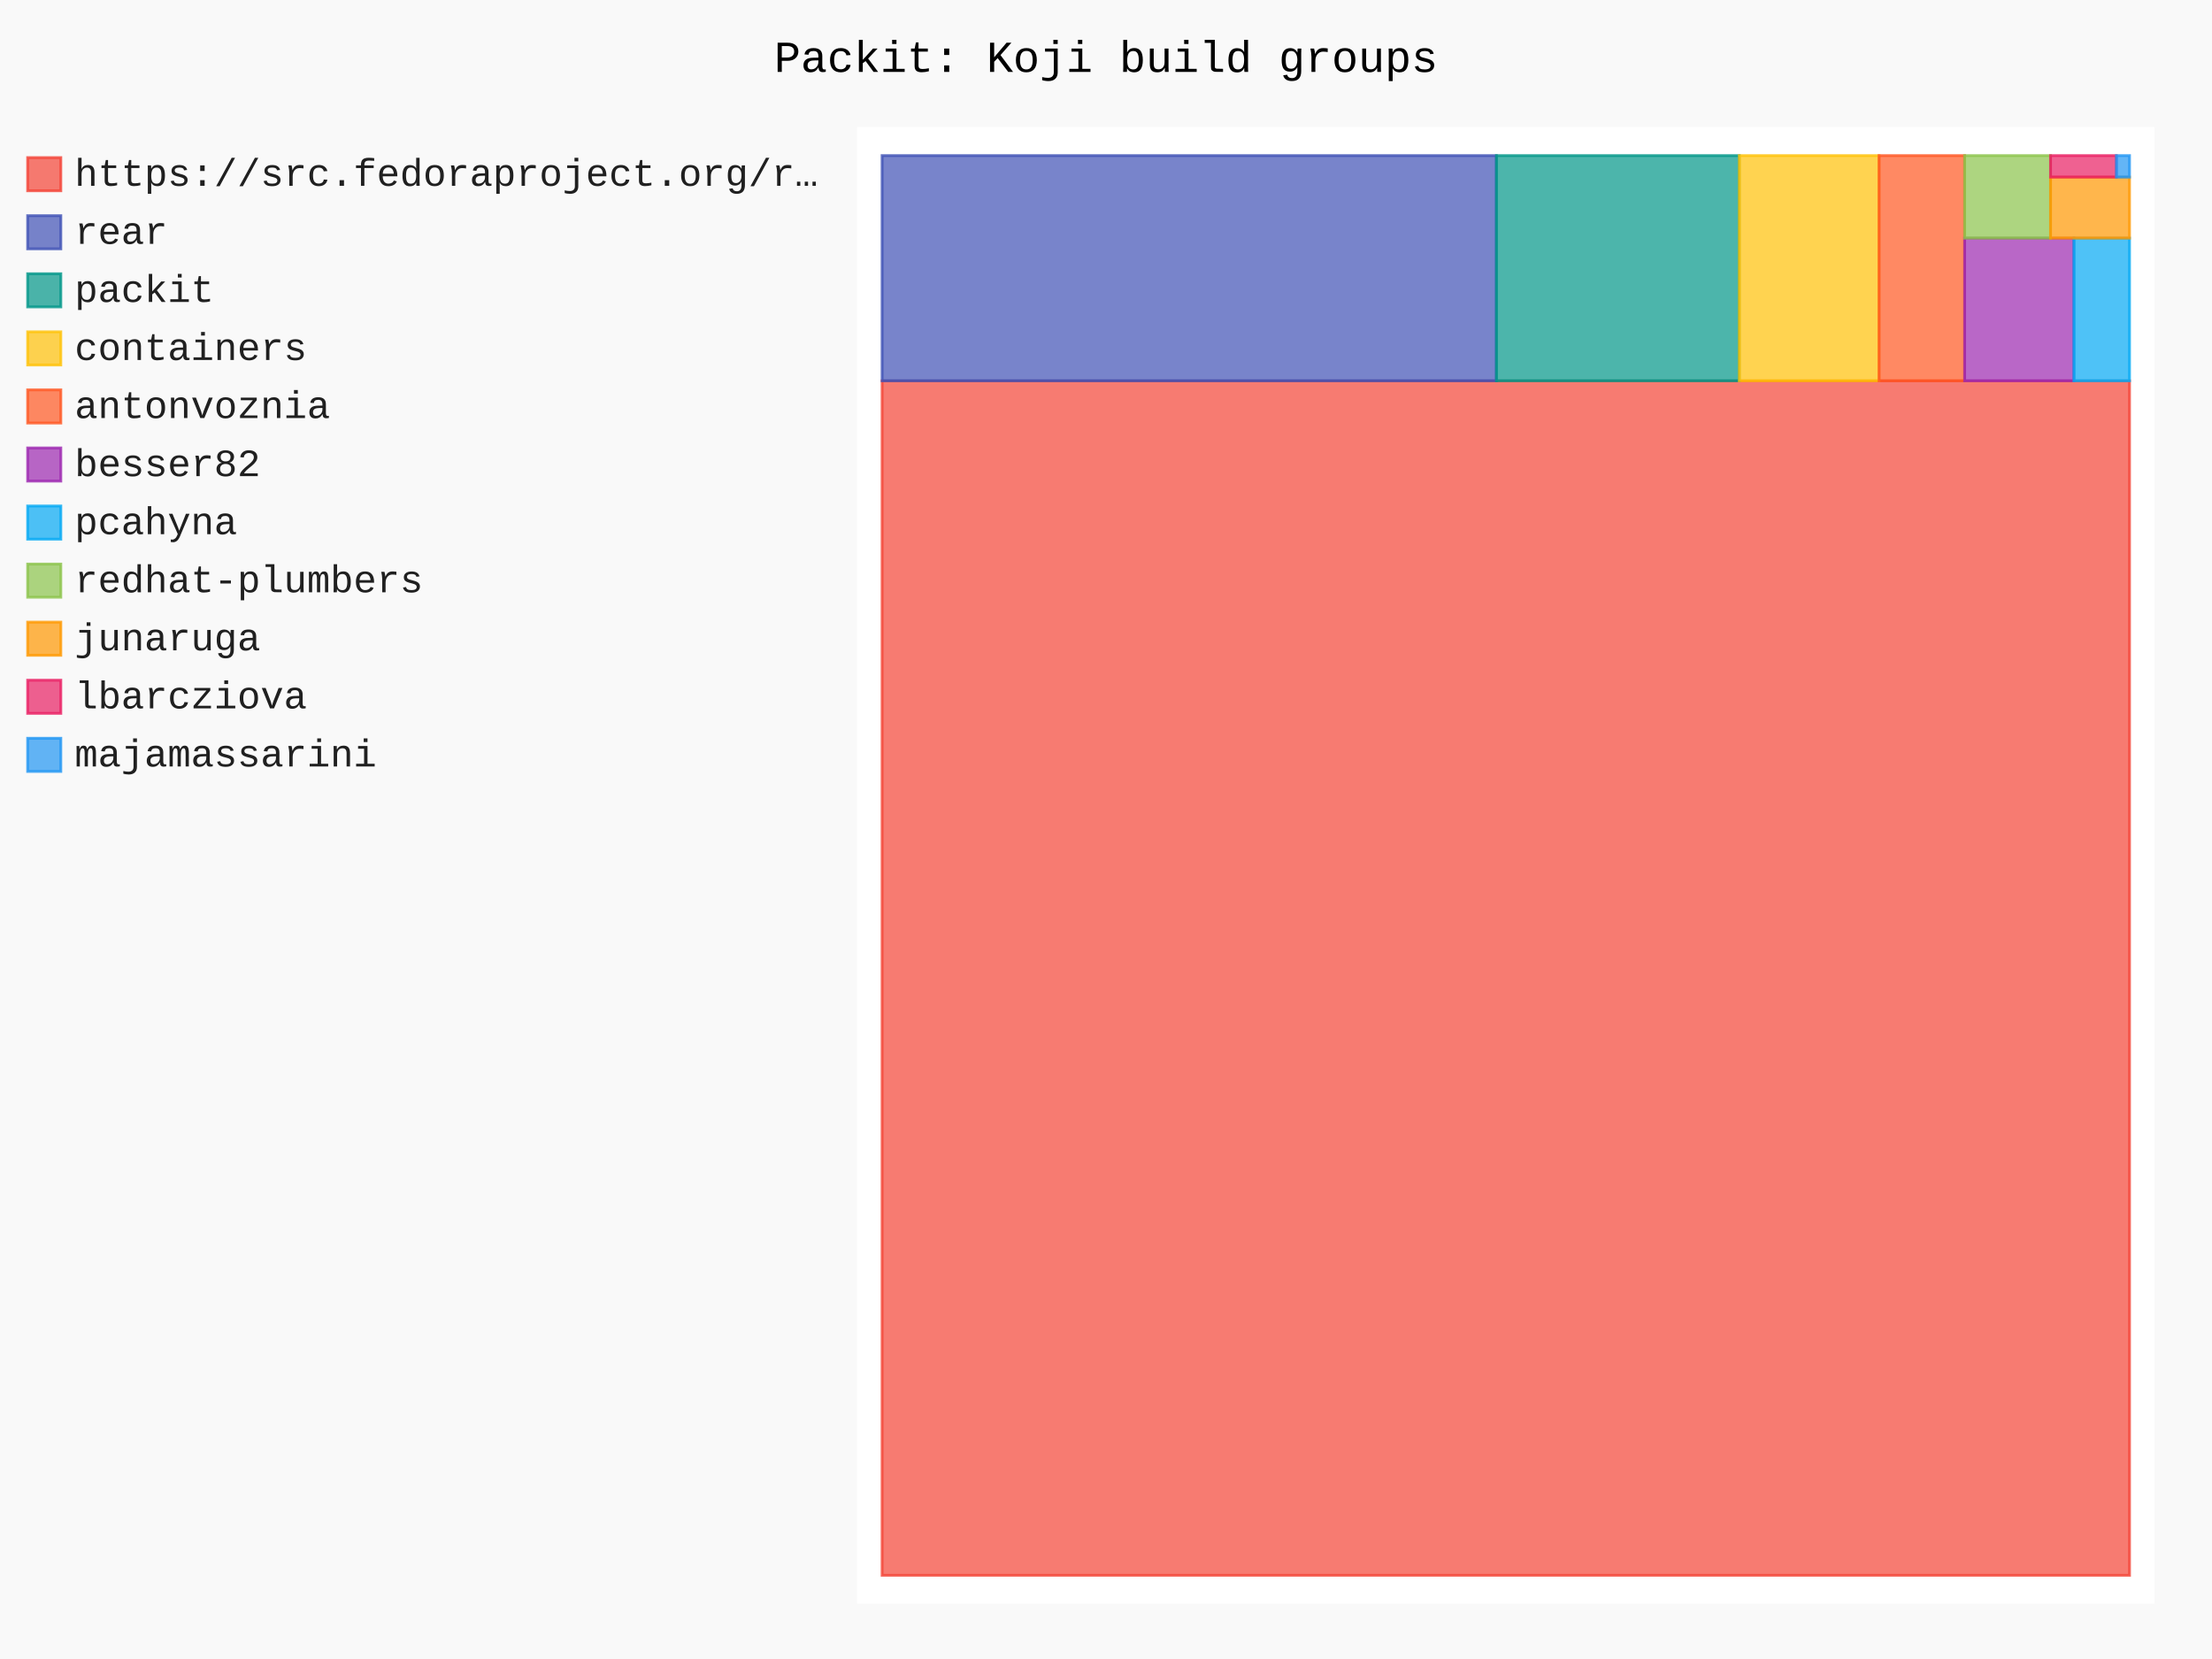
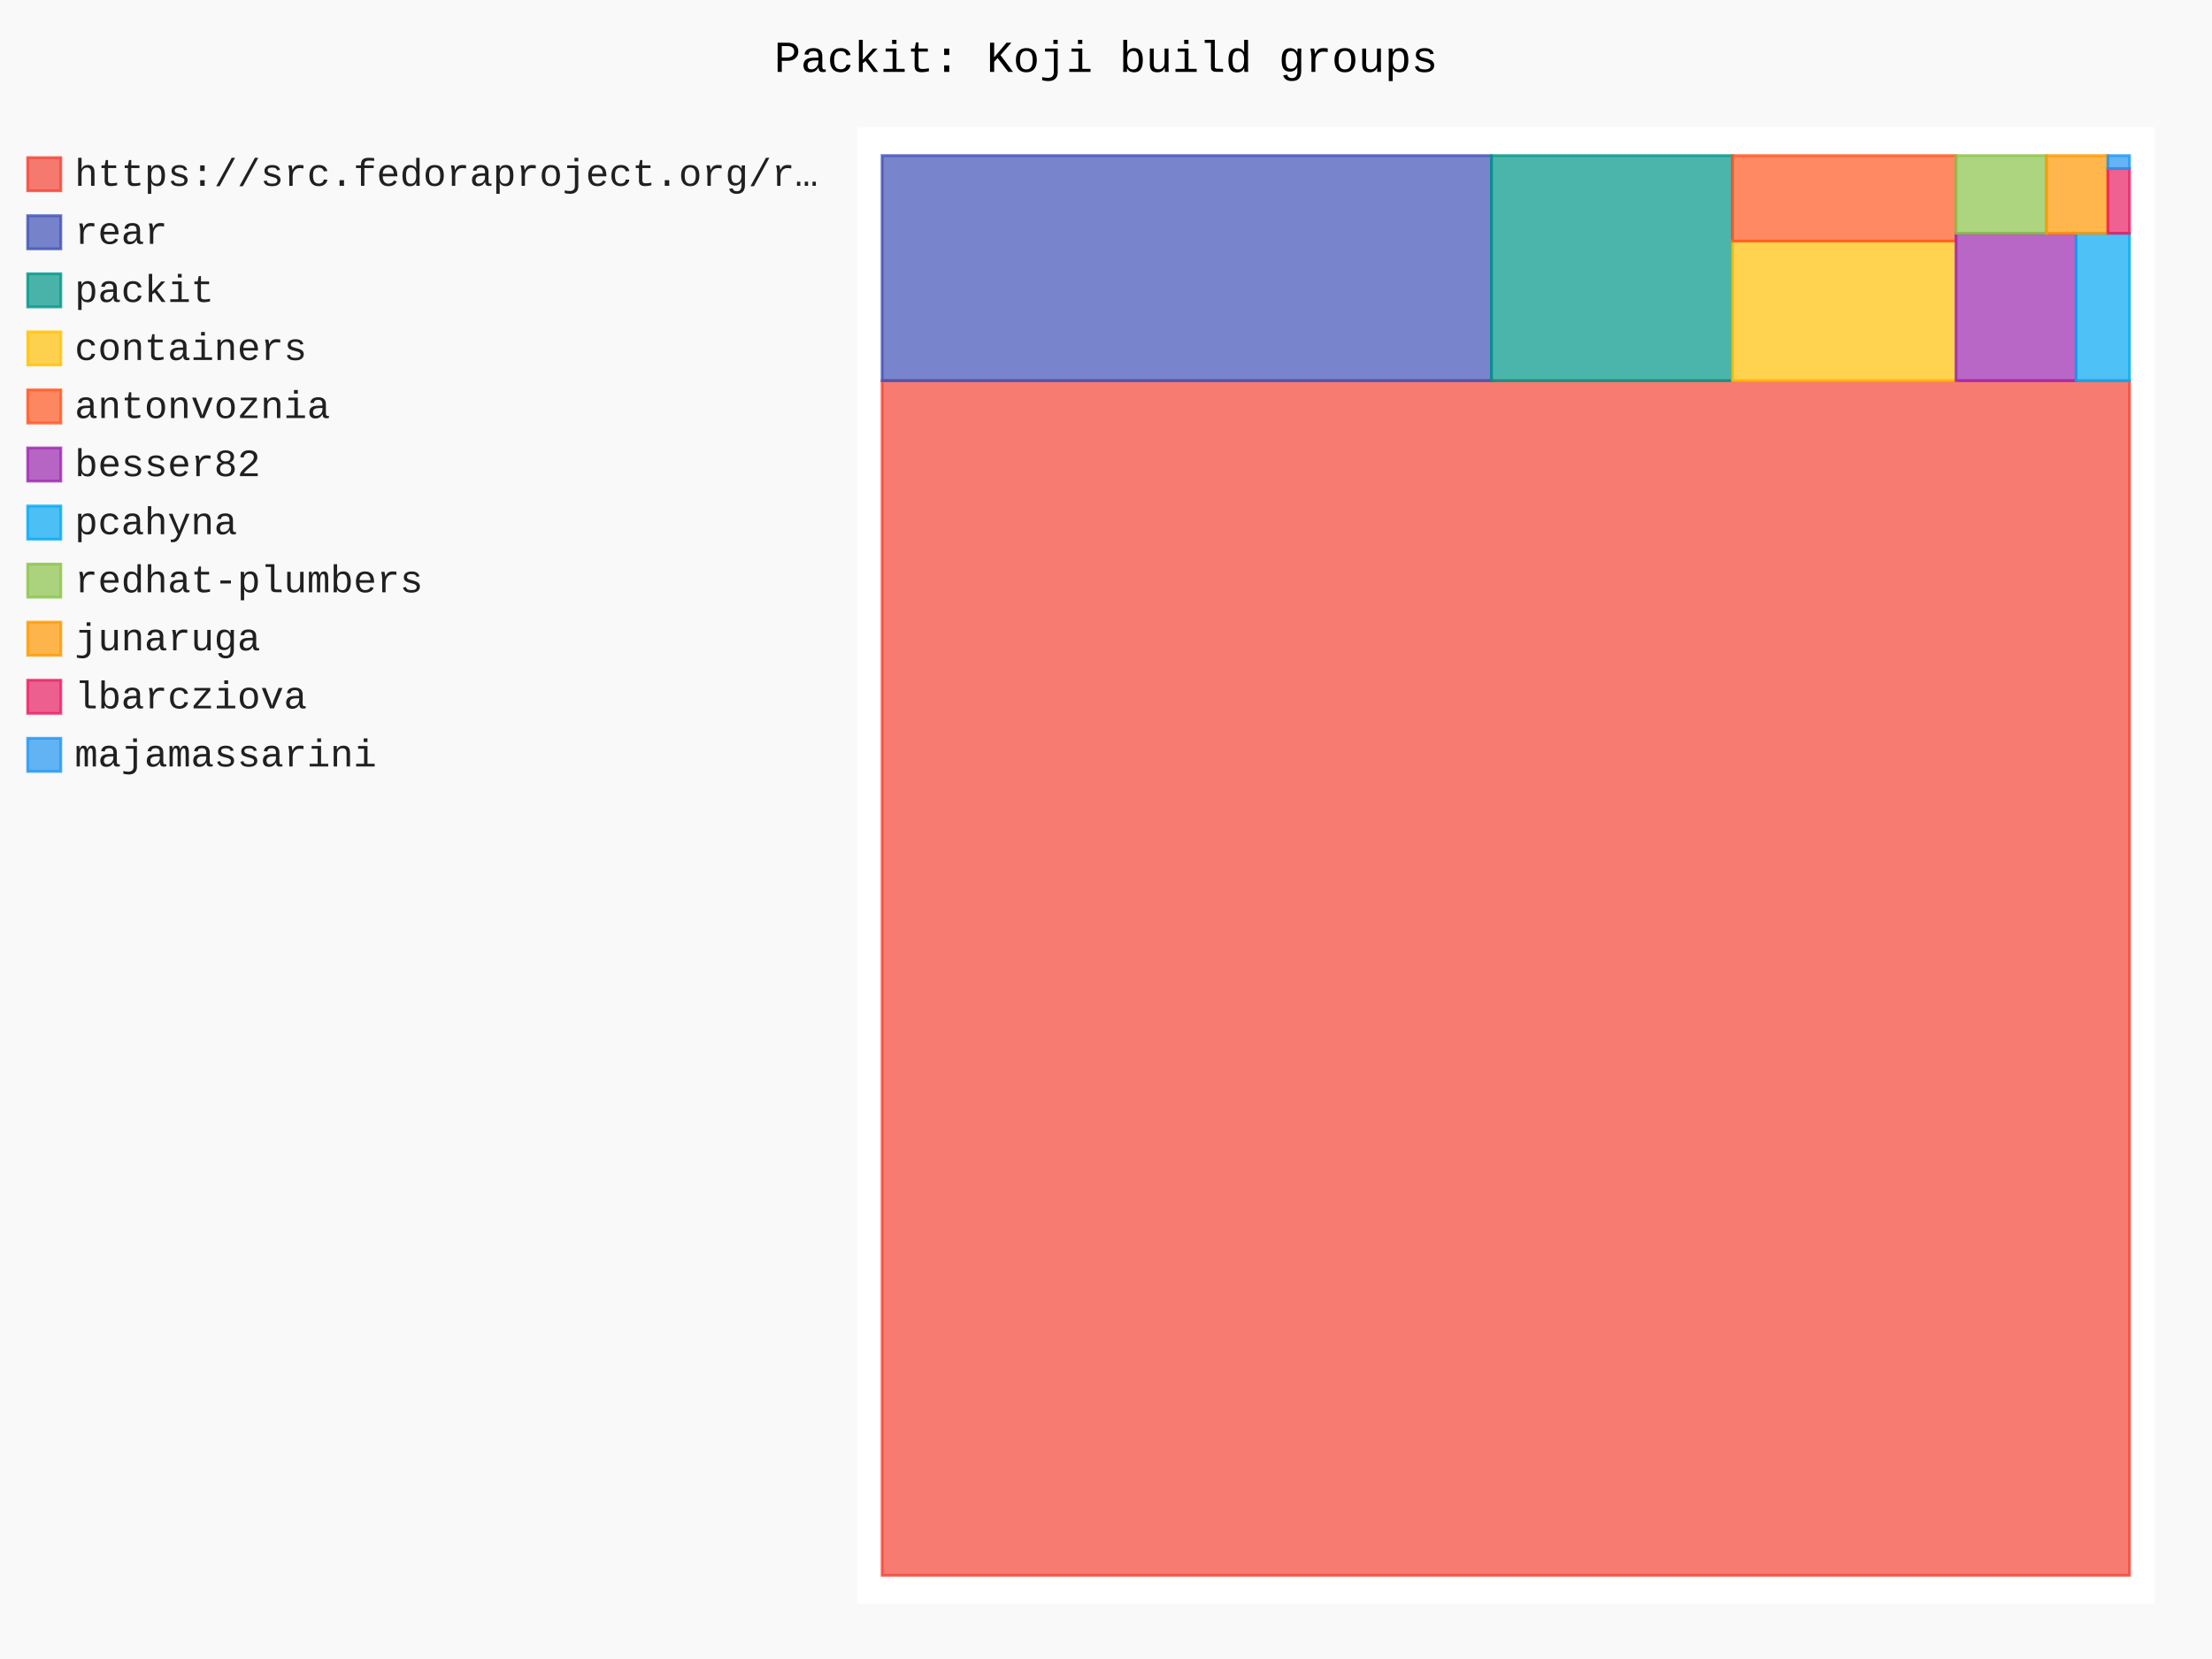
- <svg xmlns="http://www.w3.org/2000/svg" id="chart-c2bea04d-ed68-4287-8f82-59d74fc51592" class="pygal-chart" viewBox="0 0 800 600">
+ <svg xmlns="http://www.w3.org/2000/svg" id="chart-03a42295-9ef8-4469-a3f3-e99db5686539" class="pygal-chart" viewBox="0 0 800 600">
  <defs>
-     <style type="text/css">#chart-c2bea04d-ed68-4287-8f82-59d74fc51592{-webkit-user-select:none;-webkit-font-smoothing:antialiased;font-family:Consolas,"Liberation Mono",Menlo,Courier,monospace}#chart-c2bea04d-ed68-4287-8f82-59d74fc51592 .title{font-family:Consolas,"Liberation Mono",Menlo,Courier,monospace;font-size:16px}#chart-c2bea04d-ed68-4287-8f82-59d74fc51592 .legends .legend text{font-family:Consolas,"Liberation Mono",Menlo,Courier,monospace;font-size:14px}#chart-c2bea04d-ed68-4287-8f82-59d74fc51592 .axis text{font-family:Consolas,"Liberation Mono",Menlo,Courier,monospace;font-size:10px}#chart-c2bea04d-ed68-4287-8f82-59d74fc51592 .axis text.major{font-family:Consolas,"Liberation Mono",Menlo,Courier,monospace;font-size:10px}#chart-c2bea04d-ed68-4287-8f82-59d74fc51592 .text-overlay text.value{font-family:Consolas,"Liberation Mono",Menlo,Courier,monospace;font-size:16px}#chart-c2bea04d-ed68-4287-8f82-59d74fc51592 .text-overlay text.label{font-family:Consolas,"Liberation Mono",Menlo,Courier,monospace;font-size:10px}#chart-c2bea04d-ed68-4287-8f82-59d74fc51592 .tooltip{font-family:Consolas,"Liberation Mono",Menlo,Courier,monospace;font-size:14px}#chart-c2bea04d-ed68-4287-8f82-59d74fc51592 text.no_data{font-family:Consolas,"Liberation Mono",Menlo,Courier,monospace;font-size:64px}
- #chart-c2bea04d-ed68-4287-8f82-59d74fc51592{background-color:rgba(249,249,249,1)}#chart-c2bea04d-ed68-4287-8f82-59d74fc51592 path,#chart-c2bea04d-ed68-4287-8f82-59d74fc51592 line,#chart-c2bea04d-ed68-4287-8f82-59d74fc51592 rect,#chart-c2bea04d-ed68-4287-8f82-59d74fc51592 circle{-webkit-transition:150ms;-moz-transition:150ms;transition:150ms}#chart-c2bea04d-ed68-4287-8f82-59d74fc51592 .graph &gt; .background{fill:rgba(249,249,249,1)}#chart-c2bea04d-ed68-4287-8f82-59d74fc51592 .plot &gt; .background{fill:rgba(255,255,255,1)}#chart-c2bea04d-ed68-4287-8f82-59d74fc51592 .graph{fill:rgba(0,0,0,.87)}#chart-c2bea04d-ed68-4287-8f82-59d74fc51592 text.no_data{fill:rgba(0,0,0,1)}#chart-c2bea04d-ed68-4287-8f82-59d74fc51592 .title{fill:rgba(0,0,0,1)}#chart-c2bea04d-ed68-4287-8f82-59d74fc51592 .legends .legend text{fill:rgba(0,0,0,.87)}#chart-c2bea04d-ed68-4287-8f82-59d74fc51592 .legends .legend:hover text{fill:rgba(0,0,0,1)}#chart-c2bea04d-ed68-4287-8f82-59d74fc51592 .axis .line{stroke:rgba(0,0,0,1)}#chart-c2bea04d-ed68-4287-8f82-59d74fc51592 .axis .guide.line{stroke:rgba(0,0,0,.54)}#chart-c2bea04d-ed68-4287-8f82-59d74fc51592 .axis .major.line{stroke:rgba(0,0,0,.87)}#chart-c2bea04d-ed68-4287-8f82-59d74fc51592 .axis text.major{fill:rgba(0,0,0,1)}#chart-c2bea04d-ed68-4287-8f82-59d74fc51592 .axis.y .guides:hover .guide.line,#chart-c2bea04d-ed68-4287-8f82-59d74fc51592 .line-graph .axis.x .guides:hover .guide.line,#chart-c2bea04d-ed68-4287-8f82-59d74fc51592 .stackedline-graph .axis.x .guides:hover .guide.line,#chart-c2bea04d-ed68-4287-8f82-59d74fc51592 .xy-graph .axis.x .guides:hover .guide.line{stroke:rgba(0,0,0,1)}#chart-c2bea04d-ed68-4287-8f82-59d74fc51592 .axis .guides:hover text{fill:rgba(0,0,0,1)}#chart-c2bea04d-ed68-4287-8f82-59d74fc51592 .reactive{fill-opacity:.7;stroke-opacity:.8;stroke-width:1}#chart-c2bea04d-ed68-4287-8f82-59d74fc51592 .ci{stroke:rgba(0,0,0,.87)}#chart-c2bea04d-ed68-4287-8f82-59d74fc51592 .reactive.active,#chart-c2bea04d-ed68-4287-8f82-59d74fc51592 .active .reactive{fill-opacity:.8;stroke-opacity:.9;stroke-width:4}#chart-c2bea04d-ed68-4287-8f82-59d74fc51592 .ci .reactive.active{stroke-width:1.5}#chart-c2bea04d-ed68-4287-8f82-59d74fc51592 .series text{fill:rgba(0,0,0,1)}#chart-c2bea04d-ed68-4287-8f82-59d74fc51592 .tooltip rect{fill:rgba(255,255,255,1);stroke:rgba(0,0,0,1);-webkit-transition:opacity 150ms;-moz-transition:opacity 150ms;transition:opacity 150ms}#chart-c2bea04d-ed68-4287-8f82-59d74fc51592 .tooltip .label{fill:rgba(0,0,0,.87)}#chart-c2bea04d-ed68-4287-8f82-59d74fc51592 .tooltip .label{fill:rgba(0,0,0,.87)}#chart-c2bea04d-ed68-4287-8f82-59d74fc51592 .tooltip .legend{font-size:.8em;fill:rgba(0,0,0,.54)}#chart-c2bea04d-ed68-4287-8f82-59d74fc51592 .tooltip .x_label{font-size:.6em;fill:rgba(0,0,0,1)}#chart-c2bea04d-ed68-4287-8f82-59d74fc51592 .tooltip .xlink{font-size:.5em;text-decoration:underline}#chart-c2bea04d-ed68-4287-8f82-59d74fc51592 .tooltip .value{font-size:1.5em}#chart-c2bea04d-ed68-4287-8f82-59d74fc51592 .bound{font-size:.5em}#chart-c2bea04d-ed68-4287-8f82-59d74fc51592 .max-value{font-size:.75em;fill:rgba(0,0,0,.54)}#chart-c2bea04d-ed68-4287-8f82-59d74fc51592 .map-element{fill:rgba(255,255,255,1);stroke:rgba(0,0,0,.54) !important}#chart-c2bea04d-ed68-4287-8f82-59d74fc51592 .map-element .reactive{fill-opacity:inherit;stroke-opacity:inherit}#chart-c2bea04d-ed68-4287-8f82-59d74fc51592 .color-0,#chart-c2bea04d-ed68-4287-8f82-59d74fc51592 .color-0 a:visited{stroke:#F44336;fill:#F44336}#chart-c2bea04d-ed68-4287-8f82-59d74fc51592 .color-1,#chart-c2bea04d-ed68-4287-8f82-59d74fc51592 .color-1 a:visited{stroke:#3F51B5;fill:#3F51B5}#chart-c2bea04d-ed68-4287-8f82-59d74fc51592 .color-2,#chart-c2bea04d-ed68-4287-8f82-59d74fc51592 .color-2 a:visited{stroke:#009688;fill:#009688}#chart-c2bea04d-ed68-4287-8f82-59d74fc51592 .color-3,#chart-c2bea04d-ed68-4287-8f82-59d74fc51592 .color-3 a:visited{stroke:#FFC107;fill:#FFC107}#chart-c2bea04d-ed68-4287-8f82-59d74fc51592 .color-4,#chart-c2bea04d-ed68-4287-8f82-59d74fc51592 .color-4 a:visited{stroke:#FF5722;fill:#FF5722}#chart-c2bea04d-ed68-4287-8f82-59d74fc51592 .color-5,#chart-c2bea04d-ed68-4287-8f82-59d74fc51592 .color-5 a:visited{stroke:#9C27B0;fill:#9C27B0}#chart-c2bea04d-ed68-4287-8f82-59d74fc51592 .color-6,#chart-c2bea04d-ed68-4287-8f82-59d74fc51592 .color-6 a:visited{stroke:#03A9F4;fill:#03A9F4}#chart-c2bea04d-ed68-4287-8f82-59d74fc51592 .color-7,#chart-c2bea04d-ed68-4287-8f82-59d74fc51592 .color-7 a:visited{stroke:#8BC34A;fill:#8BC34A}#chart-c2bea04d-ed68-4287-8f82-59d74fc51592 .color-8,#chart-c2bea04d-ed68-4287-8f82-59d74fc51592 .color-8 a:visited{stroke:#FF9800;fill:#FF9800}#chart-c2bea04d-ed68-4287-8f82-59d74fc51592 .color-9,#chart-c2bea04d-ed68-4287-8f82-59d74fc51592 .color-9 a:visited{stroke:#E91E63;fill:#E91E63}#chart-c2bea04d-ed68-4287-8f82-59d74fc51592 .color-10,#chart-c2bea04d-ed68-4287-8f82-59d74fc51592 .color-10 a:visited{stroke:#2196F3;fill:#2196F3}#chart-c2bea04d-ed68-4287-8f82-59d74fc51592 .text-overlay .color-0 text{fill:black}#chart-c2bea04d-ed68-4287-8f82-59d74fc51592 .text-overlay .color-1 text{fill:black}#chart-c2bea04d-ed68-4287-8f82-59d74fc51592 .text-overlay .color-2 text{fill:black}#chart-c2bea04d-ed68-4287-8f82-59d74fc51592 .text-overlay .color-3 text{fill:black}#chart-c2bea04d-ed68-4287-8f82-59d74fc51592 .text-overlay .color-4 text{fill:black}#chart-c2bea04d-ed68-4287-8f82-59d74fc51592 .text-overlay .color-5 text{fill:black}#chart-c2bea04d-ed68-4287-8f82-59d74fc51592 .text-overlay .color-6 text{fill:black}#chart-c2bea04d-ed68-4287-8f82-59d74fc51592 .text-overlay .color-7 text{fill:black}#chart-c2bea04d-ed68-4287-8f82-59d74fc51592 .text-overlay .color-8 text{fill:black}#chart-c2bea04d-ed68-4287-8f82-59d74fc51592 .text-overlay .color-9 text{fill:black}#chart-c2bea04d-ed68-4287-8f82-59d74fc51592 .text-overlay .color-10 text{fill:black}
- #chart-c2bea04d-ed68-4287-8f82-59d74fc51592 text.no_data{text-anchor:middle}#chart-c2bea04d-ed68-4287-8f82-59d74fc51592 .guide.line{fill:none}#chart-c2bea04d-ed68-4287-8f82-59d74fc51592 .centered{text-anchor:middle}#chart-c2bea04d-ed68-4287-8f82-59d74fc51592 .title{text-anchor:middle}#chart-c2bea04d-ed68-4287-8f82-59d74fc51592 .legends .legend text{fill-opacity:1}#chart-c2bea04d-ed68-4287-8f82-59d74fc51592 .axis.x text{text-anchor:middle}#chart-c2bea04d-ed68-4287-8f82-59d74fc51592 .axis.x:not(.web) text[transform]{text-anchor:start}#chart-c2bea04d-ed68-4287-8f82-59d74fc51592 .axis.x:not(.web) text[transform].backwards{text-anchor:end}#chart-c2bea04d-ed68-4287-8f82-59d74fc51592 .axis.y text{text-anchor:end}#chart-c2bea04d-ed68-4287-8f82-59d74fc51592 .axis.y text[transform].backwards{text-anchor:start}#chart-c2bea04d-ed68-4287-8f82-59d74fc51592 .axis.y2 text{text-anchor:start}#chart-c2bea04d-ed68-4287-8f82-59d74fc51592 .axis.y2 text[transform].backwards{text-anchor:end}#chart-c2bea04d-ed68-4287-8f82-59d74fc51592 .axis .guide.line{stroke-dasharray:4,4;stroke:black}#chart-c2bea04d-ed68-4287-8f82-59d74fc51592 .axis .major.guide.line{stroke-dasharray:6,6;stroke:black}#chart-c2bea04d-ed68-4287-8f82-59d74fc51592 .horizontal .axis.y .guide.line,#chart-c2bea04d-ed68-4287-8f82-59d74fc51592 .horizontal .axis.y2 .guide.line,#chart-c2bea04d-ed68-4287-8f82-59d74fc51592 .vertical .axis.x .guide.line{opacity:0}#chart-c2bea04d-ed68-4287-8f82-59d74fc51592 .horizontal .axis.always_show .guide.line,#chart-c2bea04d-ed68-4287-8f82-59d74fc51592 .vertical .axis.always_show .guide.line{opacity:1 !important}#chart-c2bea04d-ed68-4287-8f82-59d74fc51592 .axis.y .guides:hover .guide.line,#chart-c2bea04d-ed68-4287-8f82-59d74fc51592 .axis.y2 .guides:hover .guide.line,#chart-c2bea04d-ed68-4287-8f82-59d74fc51592 .axis.x .guides:hover .guide.line{opacity:1}#chart-c2bea04d-ed68-4287-8f82-59d74fc51592 .axis .guides:hover text{opacity:1}#chart-c2bea04d-ed68-4287-8f82-59d74fc51592 .nofill{fill:none}#chart-c2bea04d-ed68-4287-8f82-59d74fc51592 .subtle-fill{fill-opacity:.2}#chart-c2bea04d-ed68-4287-8f82-59d74fc51592 .dot{stroke-width:1px;fill-opacity:1;stroke-opacity:1}#chart-c2bea04d-ed68-4287-8f82-59d74fc51592 .dot.active{stroke-width:5px}#chart-c2bea04d-ed68-4287-8f82-59d74fc51592 .dot.negative{fill:transparent}#chart-c2bea04d-ed68-4287-8f82-59d74fc51592 text,#chart-c2bea04d-ed68-4287-8f82-59d74fc51592 tspan{stroke:none !important}#chart-c2bea04d-ed68-4287-8f82-59d74fc51592 .series text.active{opacity:1}#chart-c2bea04d-ed68-4287-8f82-59d74fc51592 .tooltip rect{fill-opacity:.95;stroke-width:.5}#chart-c2bea04d-ed68-4287-8f82-59d74fc51592 .tooltip text{fill-opacity:1}#chart-c2bea04d-ed68-4287-8f82-59d74fc51592 .showable{visibility:hidden}#chart-c2bea04d-ed68-4287-8f82-59d74fc51592 .showable.shown{visibility:visible}#chart-c2bea04d-ed68-4287-8f82-59d74fc51592 .gauge-background{fill:rgba(229,229,229,1);stroke:none}#chart-c2bea04d-ed68-4287-8f82-59d74fc51592 .bg-lines{stroke:rgba(249,249,249,1);stroke-width:2px}</style>
+     <style type="text/css">#chart-03a42295-9ef8-4469-a3f3-e99db5686539{-webkit-user-select:none;-webkit-font-smoothing:antialiased;font-family:Consolas,"Liberation Mono",Menlo,Courier,monospace}#chart-03a42295-9ef8-4469-a3f3-e99db5686539 .title{font-family:Consolas,"Liberation Mono",Menlo,Courier,monospace;font-size:16px}#chart-03a42295-9ef8-4469-a3f3-e99db5686539 .legends .legend text{font-family:Consolas,"Liberation Mono",Menlo,Courier,monospace;font-size:14px}#chart-03a42295-9ef8-4469-a3f3-e99db5686539 .axis text{font-family:Consolas,"Liberation Mono",Menlo,Courier,monospace;font-size:10px}#chart-03a42295-9ef8-4469-a3f3-e99db5686539 .axis text.major{font-family:Consolas,"Liberation Mono",Menlo,Courier,monospace;font-size:10px}#chart-03a42295-9ef8-4469-a3f3-e99db5686539 .text-overlay text.value{font-family:Consolas,"Liberation Mono",Menlo,Courier,monospace;font-size:16px}#chart-03a42295-9ef8-4469-a3f3-e99db5686539 .text-overlay text.label{font-family:Consolas,"Liberation Mono",Menlo,Courier,monospace;font-size:10px}#chart-03a42295-9ef8-4469-a3f3-e99db5686539 .tooltip{font-family:Consolas,"Liberation Mono",Menlo,Courier,monospace;font-size:14px}#chart-03a42295-9ef8-4469-a3f3-e99db5686539 text.no_data{font-family:Consolas,"Liberation Mono",Menlo,Courier,monospace;font-size:64px}
+ #chart-03a42295-9ef8-4469-a3f3-e99db5686539{background-color:rgba(249,249,249,1)}#chart-03a42295-9ef8-4469-a3f3-e99db5686539 path,#chart-03a42295-9ef8-4469-a3f3-e99db5686539 line,#chart-03a42295-9ef8-4469-a3f3-e99db5686539 rect,#chart-03a42295-9ef8-4469-a3f3-e99db5686539 circle{-webkit-transition:150ms;-moz-transition:150ms;transition:150ms}#chart-03a42295-9ef8-4469-a3f3-e99db5686539 .graph &gt; .background{fill:rgba(249,249,249,1)}#chart-03a42295-9ef8-4469-a3f3-e99db5686539 .plot &gt; .background{fill:rgba(255,255,255,1)}#chart-03a42295-9ef8-4469-a3f3-e99db5686539 .graph{fill:rgba(0,0,0,.87)}#chart-03a42295-9ef8-4469-a3f3-e99db5686539 text.no_data{fill:rgba(0,0,0,1)}#chart-03a42295-9ef8-4469-a3f3-e99db5686539 .title{fill:rgba(0,0,0,1)}#chart-03a42295-9ef8-4469-a3f3-e99db5686539 .legends .legend text{fill:rgba(0,0,0,.87)}#chart-03a42295-9ef8-4469-a3f3-e99db5686539 .legends .legend:hover text{fill:rgba(0,0,0,1)}#chart-03a42295-9ef8-4469-a3f3-e99db5686539 .axis .line{stroke:rgba(0,0,0,1)}#chart-03a42295-9ef8-4469-a3f3-e99db5686539 .axis .guide.line{stroke:rgba(0,0,0,.54)}#chart-03a42295-9ef8-4469-a3f3-e99db5686539 .axis .major.line{stroke:rgba(0,0,0,.87)}#chart-03a42295-9ef8-4469-a3f3-e99db5686539 .axis text.major{fill:rgba(0,0,0,1)}#chart-03a42295-9ef8-4469-a3f3-e99db5686539 .axis.y .guides:hover .guide.line,#chart-03a42295-9ef8-4469-a3f3-e99db5686539 .line-graph .axis.x .guides:hover .guide.line,#chart-03a42295-9ef8-4469-a3f3-e99db5686539 .stackedline-graph .axis.x .guides:hover .guide.line,#chart-03a42295-9ef8-4469-a3f3-e99db5686539 .xy-graph .axis.x .guides:hover .guide.line{stroke:rgba(0,0,0,1)}#chart-03a42295-9ef8-4469-a3f3-e99db5686539 .axis .guides:hover text{fill:rgba(0,0,0,1)}#chart-03a42295-9ef8-4469-a3f3-e99db5686539 .reactive{fill-opacity:.7;stroke-opacity:.8;stroke-width:1}#chart-03a42295-9ef8-4469-a3f3-e99db5686539 .ci{stroke:rgba(0,0,0,.87)}#chart-03a42295-9ef8-4469-a3f3-e99db5686539 .reactive.active,#chart-03a42295-9ef8-4469-a3f3-e99db5686539 .active .reactive{fill-opacity:.8;stroke-opacity:.9;stroke-width:4}#chart-03a42295-9ef8-4469-a3f3-e99db5686539 .ci .reactive.active{stroke-width:1.5}#chart-03a42295-9ef8-4469-a3f3-e99db5686539 .series text{fill:rgba(0,0,0,1)}#chart-03a42295-9ef8-4469-a3f3-e99db5686539 .tooltip rect{fill:rgba(255,255,255,1);stroke:rgba(0,0,0,1);-webkit-transition:opacity 150ms;-moz-transition:opacity 150ms;transition:opacity 150ms}#chart-03a42295-9ef8-4469-a3f3-e99db5686539 .tooltip .label{fill:rgba(0,0,0,.87)}#chart-03a42295-9ef8-4469-a3f3-e99db5686539 .tooltip .label{fill:rgba(0,0,0,.87)}#chart-03a42295-9ef8-4469-a3f3-e99db5686539 .tooltip .legend{font-size:.8em;fill:rgba(0,0,0,.54)}#chart-03a42295-9ef8-4469-a3f3-e99db5686539 .tooltip .x_label{font-size:.6em;fill:rgba(0,0,0,1)}#chart-03a42295-9ef8-4469-a3f3-e99db5686539 .tooltip .xlink{font-size:.5em;text-decoration:underline}#chart-03a42295-9ef8-4469-a3f3-e99db5686539 .tooltip .value{font-size:1.5em}#chart-03a42295-9ef8-4469-a3f3-e99db5686539 .bound{font-size:.5em}#chart-03a42295-9ef8-4469-a3f3-e99db5686539 .max-value{font-size:.75em;fill:rgba(0,0,0,.54)}#chart-03a42295-9ef8-4469-a3f3-e99db5686539 .map-element{fill:rgba(255,255,255,1);stroke:rgba(0,0,0,.54) !important}#chart-03a42295-9ef8-4469-a3f3-e99db5686539 .map-element .reactive{fill-opacity:inherit;stroke-opacity:inherit}#chart-03a42295-9ef8-4469-a3f3-e99db5686539 .color-0,#chart-03a42295-9ef8-4469-a3f3-e99db5686539 .color-0 a:visited{stroke:#F44336;fill:#F44336}#chart-03a42295-9ef8-4469-a3f3-e99db5686539 .color-1,#chart-03a42295-9ef8-4469-a3f3-e99db5686539 .color-1 a:visited{stroke:#3F51B5;fill:#3F51B5}#chart-03a42295-9ef8-4469-a3f3-e99db5686539 .color-2,#chart-03a42295-9ef8-4469-a3f3-e99db5686539 .color-2 a:visited{stroke:#009688;fill:#009688}#chart-03a42295-9ef8-4469-a3f3-e99db5686539 .color-3,#chart-03a42295-9ef8-4469-a3f3-e99db5686539 .color-3 a:visited{stroke:#FFC107;fill:#FFC107}#chart-03a42295-9ef8-4469-a3f3-e99db5686539 .color-4,#chart-03a42295-9ef8-4469-a3f3-e99db5686539 .color-4 a:visited{stroke:#FF5722;fill:#FF5722}#chart-03a42295-9ef8-4469-a3f3-e99db5686539 .color-5,#chart-03a42295-9ef8-4469-a3f3-e99db5686539 .color-5 a:visited{stroke:#9C27B0;fill:#9C27B0}#chart-03a42295-9ef8-4469-a3f3-e99db5686539 .color-6,#chart-03a42295-9ef8-4469-a3f3-e99db5686539 .color-6 a:visited{stroke:#03A9F4;fill:#03A9F4}#chart-03a42295-9ef8-4469-a3f3-e99db5686539 .color-7,#chart-03a42295-9ef8-4469-a3f3-e99db5686539 .color-7 a:visited{stroke:#8BC34A;fill:#8BC34A}#chart-03a42295-9ef8-4469-a3f3-e99db5686539 .color-8,#chart-03a42295-9ef8-4469-a3f3-e99db5686539 .color-8 a:visited{stroke:#FF9800;fill:#FF9800}#chart-03a42295-9ef8-4469-a3f3-e99db5686539 .color-9,#chart-03a42295-9ef8-4469-a3f3-e99db5686539 .color-9 a:visited{stroke:#E91E63;fill:#E91E63}#chart-03a42295-9ef8-4469-a3f3-e99db5686539 .color-10,#chart-03a42295-9ef8-4469-a3f3-e99db5686539 .color-10 a:visited{stroke:#2196F3;fill:#2196F3}#chart-03a42295-9ef8-4469-a3f3-e99db5686539 .text-overlay .color-0 text{fill:black}#chart-03a42295-9ef8-4469-a3f3-e99db5686539 .text-overlay .color-1 text{fill:black}#chart-03a42295-9ef8-4469-a3f3-e99db5686539 .text-overlay .color-2 text{fill:black}#chart-03a42295-9ef8-4469-a3f3-e99db5686539 .text-overlay .color-3 text{fill:black}#chart-03a42295-9ef8-4469-a3f3-e99db5686539 .text-overlay .color-4 text{fill:black}#chart-03a42295-9ef8-4469-a3f3-e99db5686539 .text-overlay .color-5 text{fill:black}#chart-03a42295-9ef8-4469-a3f3-e99db5686539 .text-overlay .color-6 text{fill:black}#chart-03a42295-9ef8-4469-a3f3-e99db5686539 .text-overlay .color-7 text{fill:black}#chart-03a42295-9ef8-4469-a3f3-e99db5686539 .text-overlay .color-8 text{fill:black}#chart-03a42295-9ef8-4469-a3f3-e99db5686539 .text-overlay .color-9 text{fill:black}#chart-03a42295-9ef8-4469-a3f3-e99db5686539 .text-overlay .color-10 text{fill:black}
+ #chart-03a42295-9ef8-4469-a3f3-e99db5686539 text.no_data{text-anchor:middle}#chart-03a42295-9ef8-4469-a3f3-e99db5686539 .guide.line{fill:none}#chart-03a42295-9ef8-4469-a3f3-e99db5686539 .centered{text-anchor:middle}#chart-03a42295-9ef8-4469-a3f3-e99db5686539 .title{text-anchor:middle}#chart-03a42295-9ef8-4469-a3f3-e99db5686539 .legends .legend text{fill-opacity:1}#chart-03a42295-9ef8-4469-a3f3-e99db5686539 .axis.x text{text-anchor:middle}#chart-03a42295-9ef8-4469-a3f3-e99db5686539 .axis.x:not(.web) text[transform]{text-anchor:start}#chart-03a42295-9ef8-4469-a3f3-e99db5686539 .axis.x:not(.web) text[transform].backwards{text-anchor:end}#chart-03a42295-9ef8-4469-a3f3-e99db5686539 .axis.y text{text-anchor:end}#chart-03a42295-9ef8-4469-a3f3-e99db5686539 .axis.y text[transform].backwards{text-anchor:start}#chart-03a42295-9ef8-4469-a3f3-e99db5686539 .axis.y2 text{text-anchor:start}#chart-03a42295-9ef8-4469-a3f3-e99db5686539 .axis.y2 text[transform].backwards{text-anchor:end}#chart-03a42295-9ef8-4469-a3f3-e99db5686539 .axis .guide.line{stroke-dasharray:4,4;stroke:black}#chart-03a42295-9ef8-4469-a3f3-e99db5686539 .axis .major.guide.line{stroke-dasharray:6,6;stroke:black}#chart-03a42295-9ef8-4469-a3f3-e99db5686539 .horizontal .axis.y .guide.line,#chart-03a42295-9ef8-4469-a3f3-e99db5686539 .horizontal .axis.y2 .guide.line,#chart-03a42295-9ef8-4469-a3f3-e99db5686539 .vertical .axis.x .guide.line{opacity:0}#chart-03a42295-9ef8-4469-a3f3-e99db5686539 .horizontal .axis.always_show .guide.line,#chart-03a42295-9ef8-4469-a3f3-e99db5686539 .vertical .axis.always_show .guide.line{opacity:1 !important}#chart-03a42295-9ef8-4469-a3f3-e99db5686539 .axis.y .guides:hover .guide.line,#chart-03a42295-9ef8-4469-a3f3-e99db5686539 .axis.y2 .guides:hover .guide.line,#chart-03a42295-9ef8-4469-a3f3-e99db5686539 .axis.x .guides:hover .guide.line{opacity:1}#chart-03a42295-9ef8-4469-a3f3-e99db5686539 .axis .guides:hover text{opacity:1}#chart-03a42295-9ef8-4469-a3f3-e99db5686539 .nofill{fill:none}#chart-03a42295-9ef8-4469-a3f3-e99db5686539 .subtle-fill{fill-opacity:.2}#chart-03a42295-9ef8-4469-a3f3-e99db5686539 .dot{stroke-width:1px;fill-opacity:1;stroke-opacity:1}#chart-03a42295-9ef8-4469-a3f3-e99db5686539 .dot.active{stroke-width:5px}#chart-03a42295-9ef8-4469-a3f3-e99db5686539 .dot.negative{fill:transparent}#chart-03a42295-9ef8-4469-a3f3-e99db5686539 text,#chart-03a42295-9ef8-4469-a3f3-e99db5686539 tspan{stroke:none !important}#chart-03a42295-9ef8-4469-a3f3-e99db5686539 .series text.active{opacity:1}#chart-03a42295-9ef8-4469-a3f3-e99db5686539 .tooltip rect{fill-opacity:.95;stroke-width:.5}#chart-03a42295-9ef8-4469-a3f3-e99db5686539 .tooltip text{fill-opacity:1}#chart-03a42295-9ef8-4469-a3f3-e99db5686539 .showable{visibility:hidden}#chart-03a42295-9ef8-4469-a3f3-e99db5686539 .showable.shown{visibility:visible}#chart-03a42295-9ef8-4469-a3f3-e99db5686539 .gauge-background{fill:rgba(229,229,229,1);stroke:none}#chart-03a42295-9ef8-4469-a3f3-e99db5686539 .bg-lines{stroke:rgba(249,249,249,1);stroke-width:2px}</style>
  </defs>
  <g class="graph treemap-graph vertical">
    <rect x="0" y="0" width="800" height="600" class="background" />
    <g transform="translate(310, 46)" class="plot">
      <rect x="0" y="0" width="469.2" height="534" class="background" />
      <g class="series serie-0 color-0">
        <g class="rects">
          <g class="rect">
-             <rect x="9.023" y="91.723" width="451.154" height="432.008" class="rect reactive tooltip-trigger" />
+             <rect x="9.023" y="91.677" width="451.154" height="432.054" class="rect reactive tooltip-trigger" />
          </g>
        </g>
      </g>
      <g class="series serie-1 color-1">
        <g class="rects">
          <g class="rect">
-             <rect x="9.023" y="10.269" width="222.163" height="81.454" class="rect reactive tooltip-trigger" />
+             <rect x="9.023" y="10.269" width="220.383" height="81.407" class="rect reactive tooltip-trigger" />
          </g>
        </g>
      </g>
      <g class="series serie-2 color-2">
        <g class="rects">
          <g class="rect">
-             <rect x="231.186" y="10.269" width="87.863" height="81.454" class="rect reactive tooltip-trigger" />
+             <rect x="229.407" y="10.269" width="87.16" height="81.407" class="rect reactive tooltip-trigger" />
          </g>
        </g>
      </g>
      <g class="series serie-3 color-3">
        <g class="rects">
          <g class="rect">
-             <rect x="319.049" y="10.269" width="50.533" height="81.454" class="rect reactive tooltip-trigger" />
+             <rect x="316.566" y="41.195" width="80.837" height="50.482" class="rect reactive tooltip-trigger" />
          </g>
        </g>
      </g>
      <g class="series serie-4 color-4">
        <g class="rects">
          <g class="rect">
-             <rect x="369.582" y="10.269" width="30.957" height="81.454" class="rect reactive tooltip-trigger" />
+             <rect x="316.566" y="10.269" width="80.837" height="30.926" class="rect reactive tooltip-trigger" />
          </g>
        </g>
      </g>
      <g class="series serie-5 color-5">
        <g class="rects">
          <g class="rect">
-             <rect x="400.539" y="40.115" width="39.519" height="51.608" class="rect reactive tooltip-trigger" />
+             <rect x="397.404" y="38.381" width="43.458" height="53.295" class="rect reactive tooltip-trigger" />
          </g>
        </g>
      </g>
      <g class="series serie-6 color-6">
        <g class="rects">
          <g class="rect">
-             <rect x="440.058" y="40.115" width="20.119" height="51.608" class="rect reactive tooltip-trigger" />
+             <rect x="440.862" y="38.381" width="19.315" height="53.295" class="rect reactive tooltip-trigger" />
          </g>
        </g>
      </g>
      <g class="series serie-7 color-7">
        <g class="rects">
          <g class="rect">
-             <rect x="400.539" y="10.269" width="31.061" height="29.846" class="rect reactive tooltip-trigger" />
+             <rect x="397.404" y="10.269" width="32.694" height="28.112" class="rect reactive tooltip-trigger" />
          </g>
        </g>
      </g>
      <g class="series serie-8 color-8">
        <g class="rects">
          <g class="rect">
-             <rect x="431.6" y="18.055" width="28.576" height="22.06" class="rect reactive tooltip-trigger" />
+             <rect x="430.098" y="10.269" width="22.232" height="28.112" class="rect reactive tooltip-trigger" />
          </g>
        </g>
      </g>
      <g class="series serie-9 color-9">
        <g class="rects">
          <g class="rect">
-             <rect x="431.6" y="10.269" width="23.814" height="7.786" class="rect reactive tooltip-trigger" />
+             <rect x="452.33" y="14.955" width="7.847" height="23.427" class="rect reactive tooltip-trigger" />
          </g>
        </g>
      </g>
      <g class="series serie-10 color-10">
        <g class="rects">
          <g class="rect">
-             <rect x="455.414" y="10.269" width="4.763" height="7.786" class="rect reactive tooltip-trigger" />
+             <rect x="452.33" y="10.269" width="7.847" height="4.685" class="rect reactive tooltip-trigger" />
          </g>
        </g>
      </g>
    </g>
    <g class="titles">
      <text x="400.0" y="26" class="title plot_title">Packit: Koji build groups</text>
    </g>
    <g transform="translate(310, 46)" class="plot overlay">
      <g class="series serie-0 color-0" />
      <g class="series serie-1 color-1" />
      <g class="series serie-2 color-2" />
      <g class="series serie-3 color-3" />
      <g class="series serie-4 color-4" />
      <g class="series serie-5 color-5" />
      <g class="series serie-6 color-6" />
      <g class="series serie-7 color-7" />
      <g class="series serie-8 color-8" />
      <g class="series serie-9 color-9" />
      <g class="series serie-10 color-10" />
    </g>
    <g transform="translate(310, 46)" class="plot text-overlay">
      <g class="series serie-0 color-0" />
      <g class="series serie-1 color-1" />
      <g class="series serie-2 color-2" />
      <g class="series serie-3 color-3" />
      <g class="series serie-4 color-4" />
      <g class="series serie-5 color-5" />
      <g class="series serie-6 color-6" />
      <g class="series serie-7 color-7" />
      <g class="series serie-8 color-8" />
      <g class="series serie-9 color-9" />
      <g class="series serie-10 color-10" />
    </g>
    <g transform="translate(310, 46)" class="plot tooltip-overlay">
      <g transform="translate(0 0)" style="opacity: 0" class="tooltip">
        <rect rx="0" ry="0" width="0" height="0" class="tooltip-box" />
        <g class="text" />
      </g>
    </g>
    <g transform="translate(10, 56)" class="legends">
      <g id="activate-serie-0" class="legend reactive activate-serie">
        <rect x="0.0" y="1.0" width="12" height="12" class="color-0 reactive" />
        <text x="17.0" y="11.2">https://src.fedoraproject.org/r…</text>
      </g>
      <g id="activate-serie-1" class="legend reactive activate-serie">
        <rect x="0.0" y="22.0" width="12" height="12" class="color-1 reactive" />
        <text x="17.0" y="32.2">rear</text>
      </g>
      <g id="activate-serie-2" class="legend reactive activate-serie">
        <rect x="0.0" y="43.0" width="12" height="12" class="color-2 reactive" />
        <text x="17.0" y="53.2">packit</text>
      </g>
      <g id="activate-serie-3" class="legend reactive activate-serie">
        <rect x="0.0" y="64.0" width="12" height="12" class="color-3 reactive" />
        <text x="17.0" y="74.2">containers</text>
      </g>
      <g id="activate-serie-4" class="legend reactive activate-serie">
        <rect x="0.0" y="85.0" width="12" height="12" class="color-4 reactive" />
        <text x="17.0" y="95.2">antonvoznia</text>
      </g>
      <g id="activate-serie-5" class="legend reactive activate-serie">
        <rect x="0.0" y="106.0" width="12" height="12" class="color-5 reactive" />
        <text x="17.0" y="116.2">besser82</text>
      </g>
      <g id="activate-serie-6" class="legend reactive activate-serie">
        <rect x="0.0" y="127.0" width="12" height="12" class="color-6 reactive" />
        <text x="17.0" y="137.2">pcahyna</text>
      </g>
      <g id="activate-serie-7" class="legend reactive activate-serie">
        <rect x="0.0" y="148.0" width="12" height="12" class="color-7 reactive" />
        <text x="17.0" y="158.2">redhat-plumbers</text>
      </g>
      <g id="activate-serie-8" class="legend reactive activate-serie">
        <rect x="0.0" y="169.0" width="12" height="12" class="color-8 reactive" />
        <text x="17.0" y="179.2">junaruga</text>
      </g>
      <g id="activate-serie-9" class="legend reactive activate-serie">
        <rect x="0.0" y="190.0" width="12" height="12" class="color-9 reactive" />
        <text x="17.0" y="200.2">lbarcziova</text>
      </g>
      <g id="activate-serie-10" class="legend reactive activate-serie">
        <rect x="0.0" y="211.0" width="12" height="12" class="color-10 reactive" />
        <text x="17.0" y="221.2">majamassarini</text>
      </g>
    </g>
    <g transform="translate(790, 56)" class="legends" />
  </g>
</svg>
